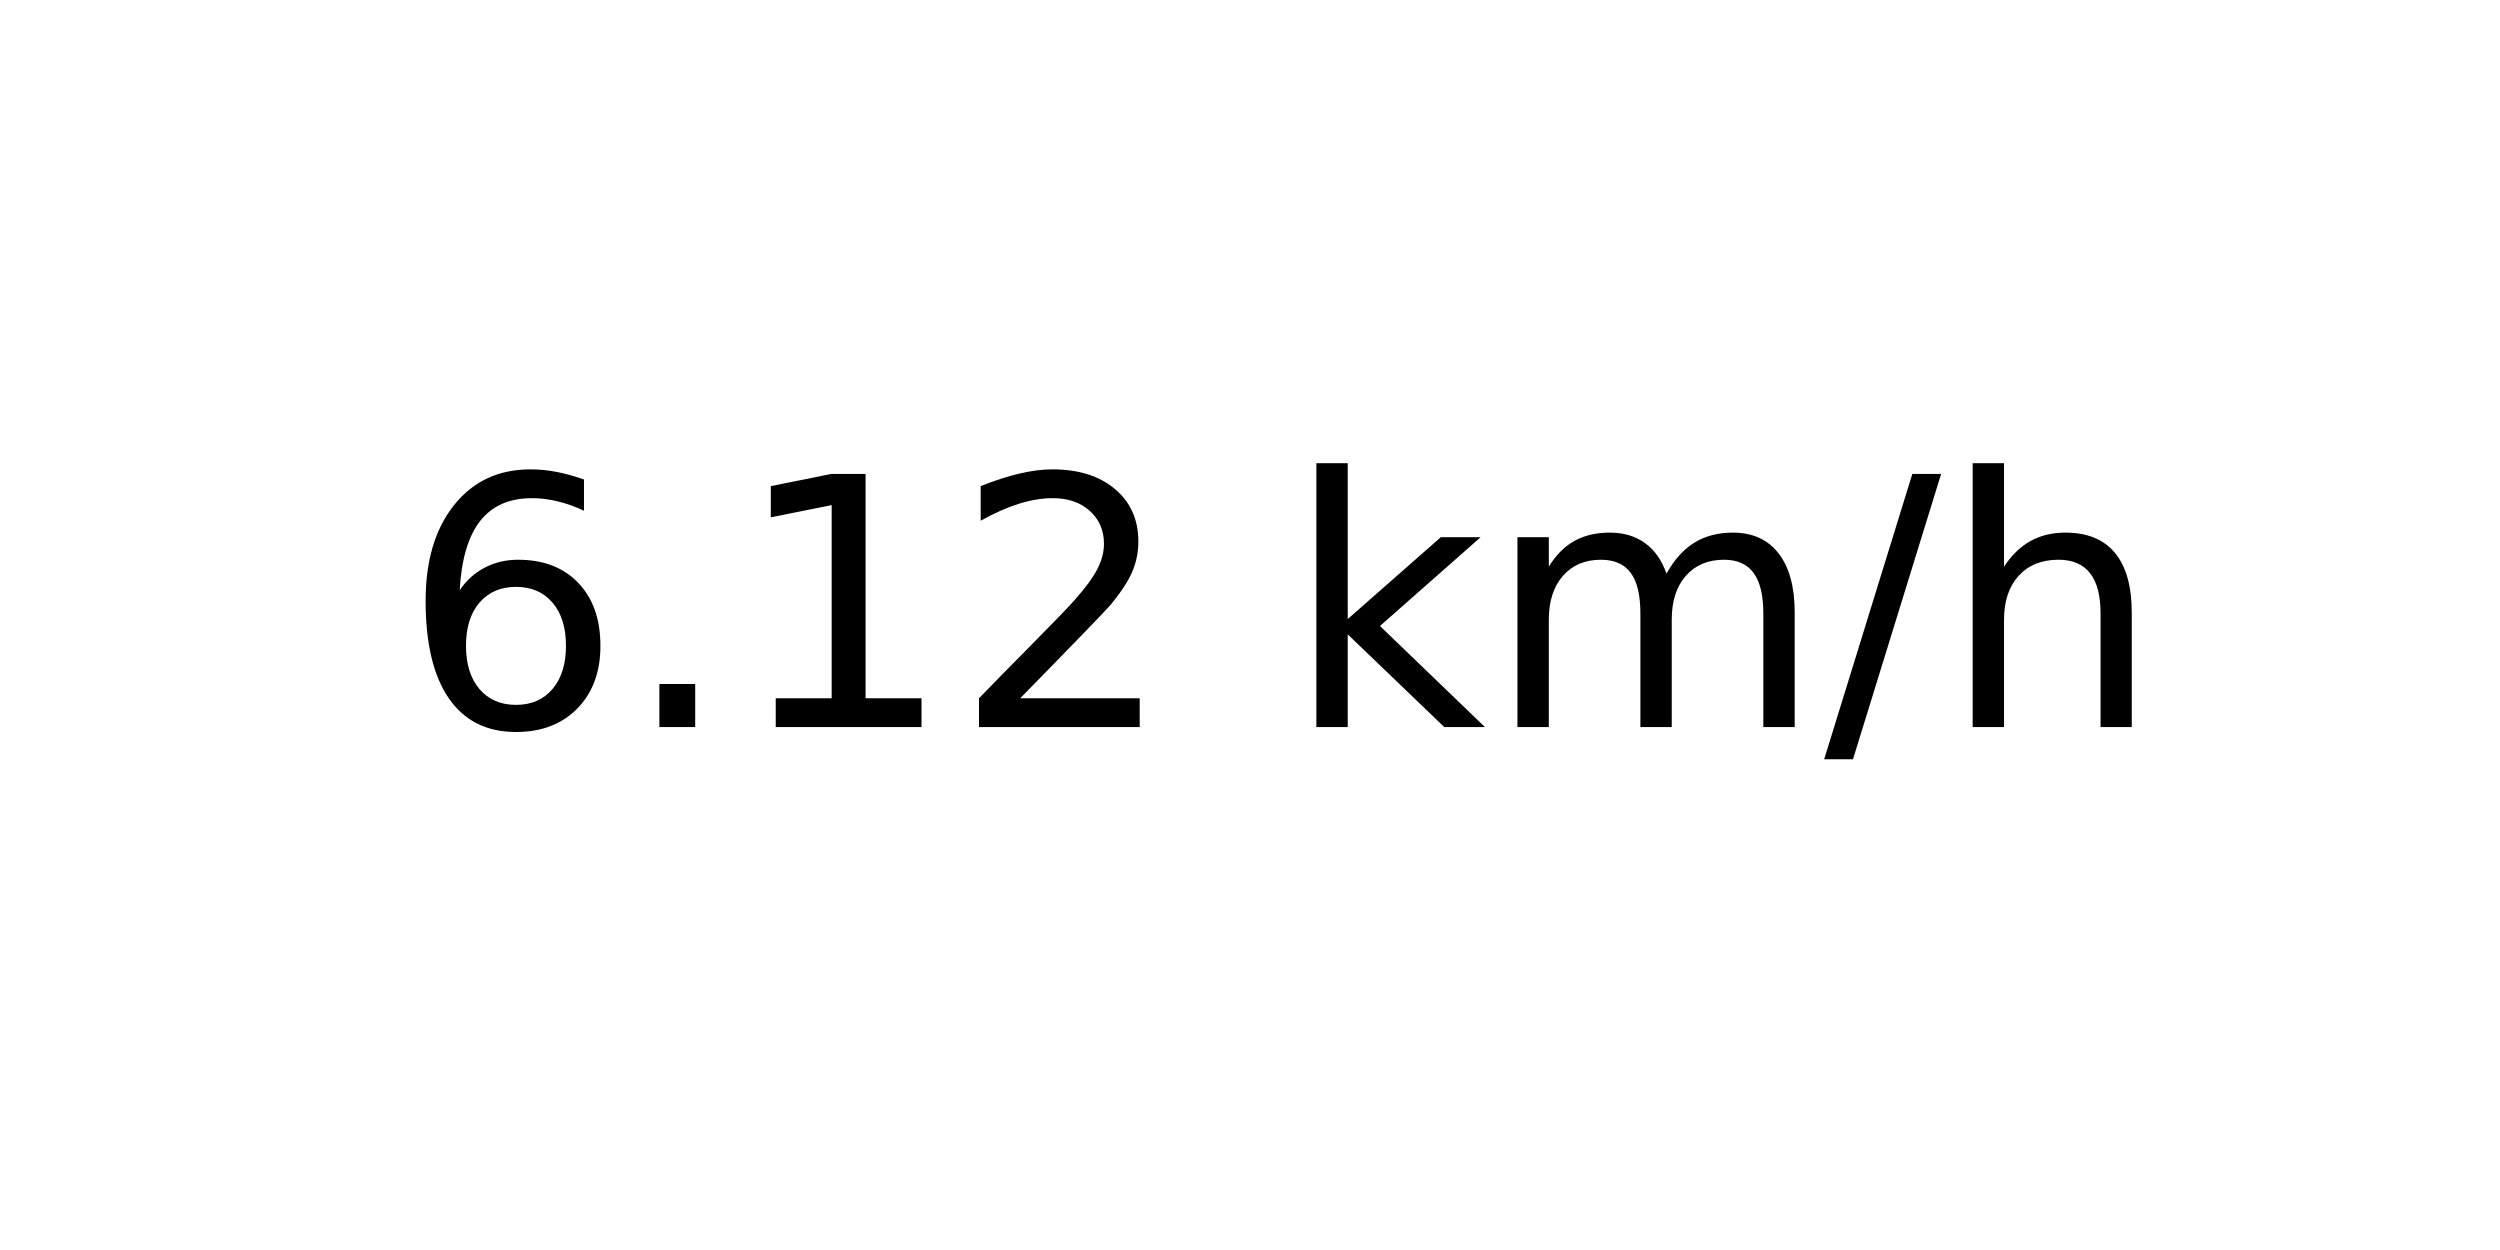
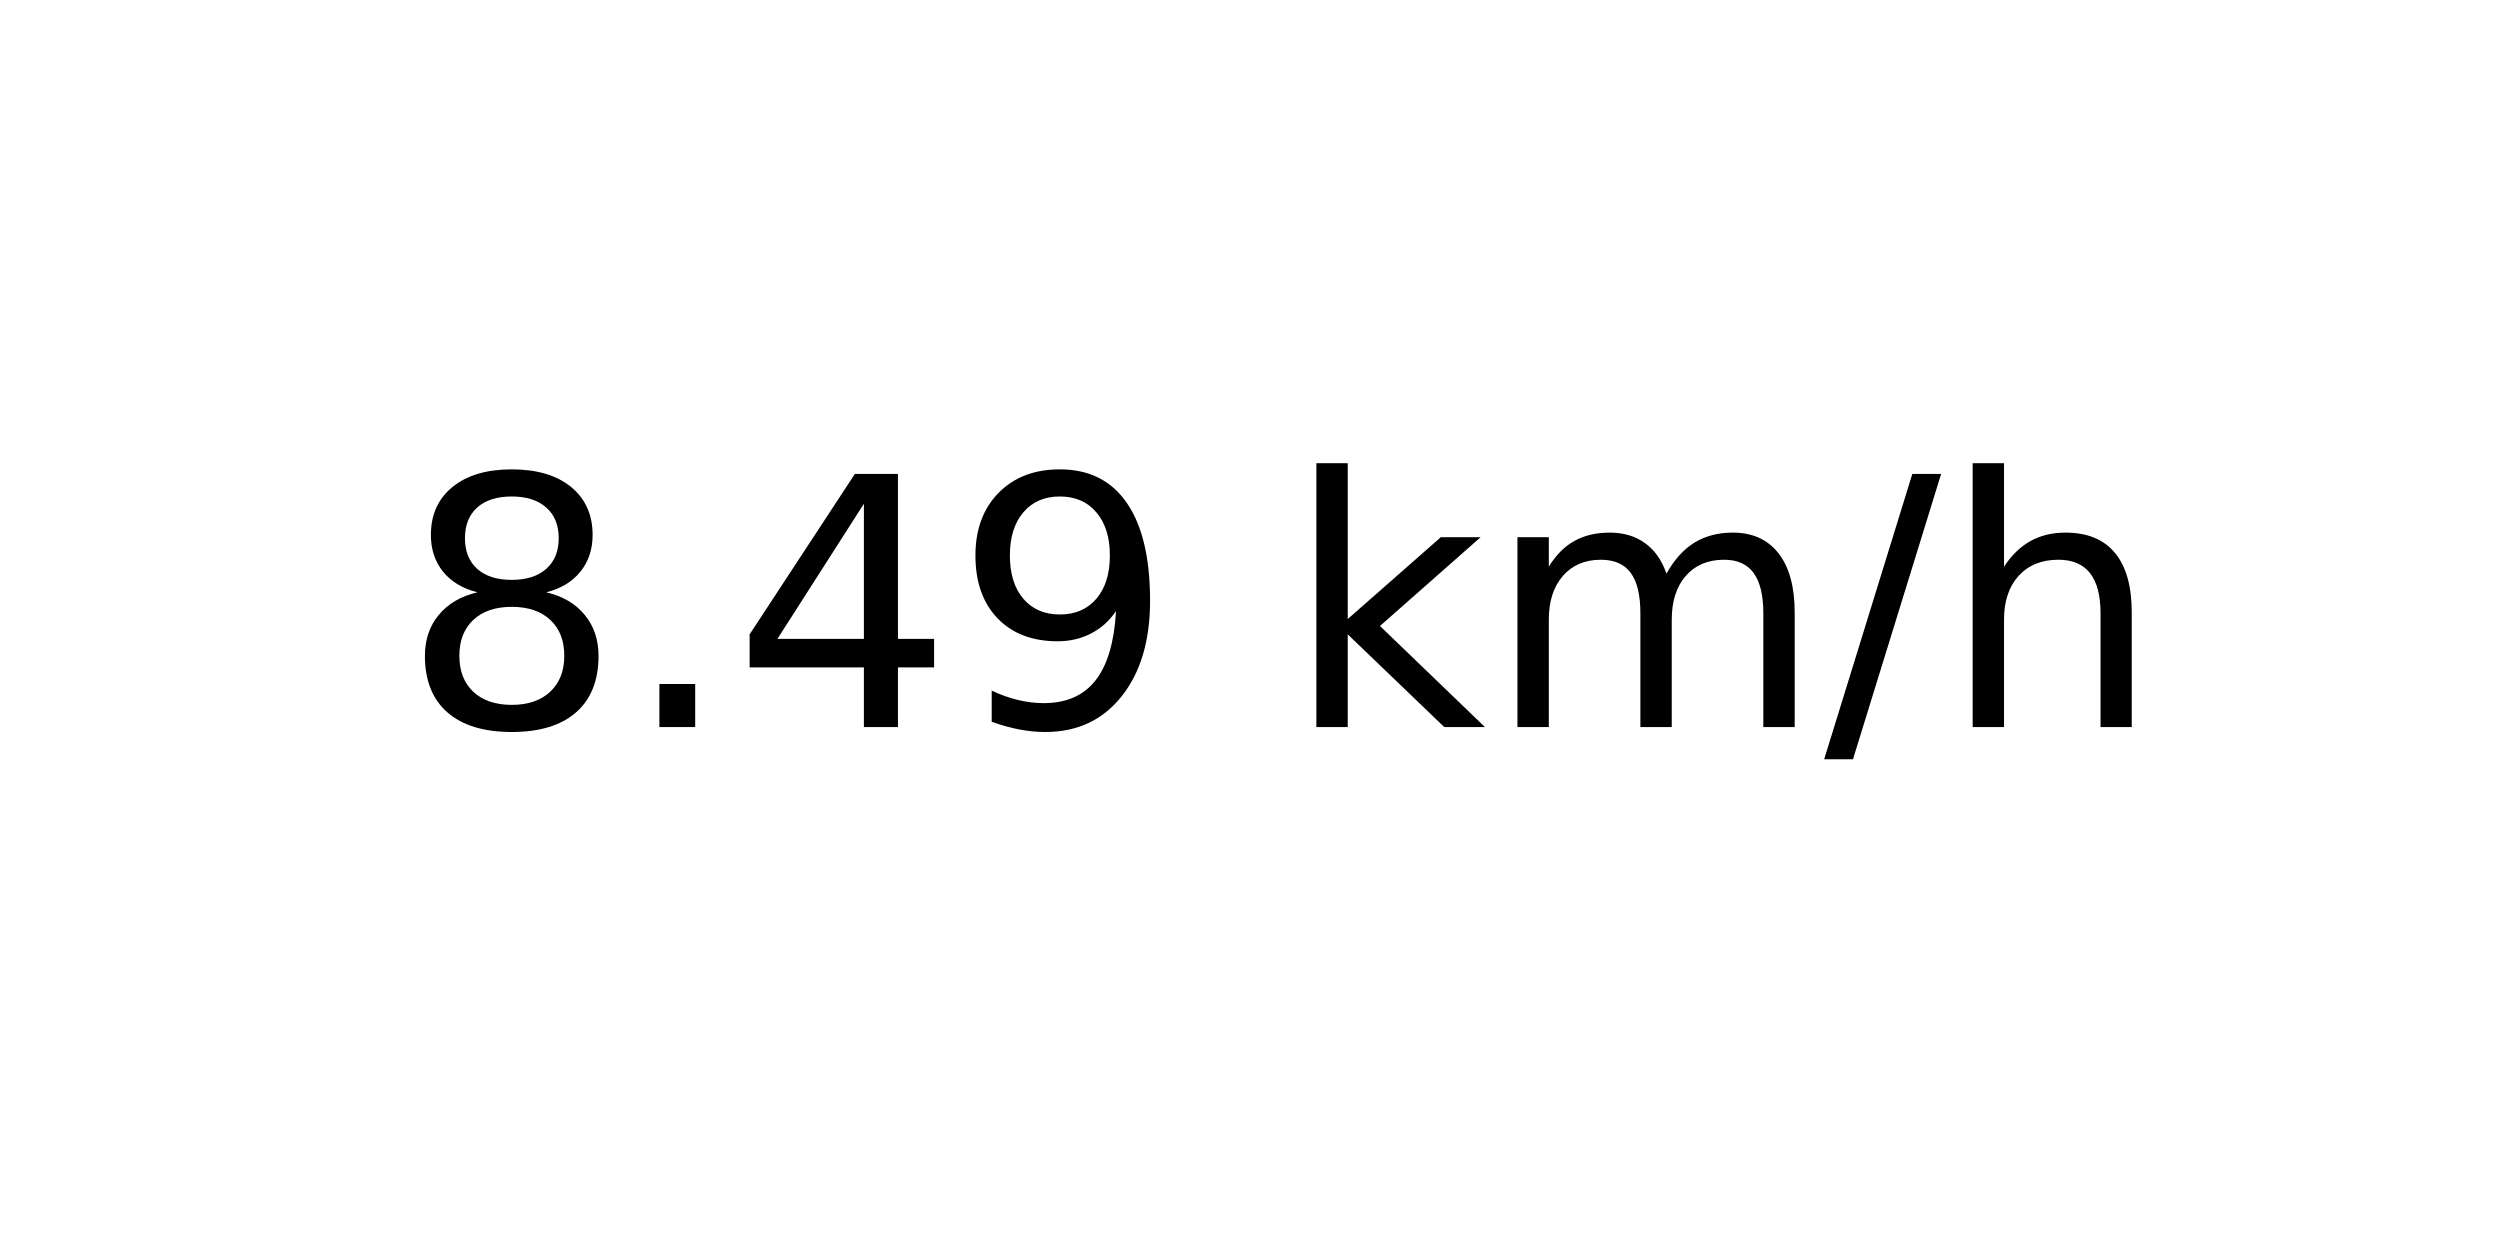
<svg xmlns="http://www.w3.org/2000/svg" xmlns:xlink="http://www.w3.org/1999/xlink" width="72pt" height="36pt" viewBox="0 0 72 36" version="1.1">
  <defs>
    <style type="text/css">*{stroke-linejoin: round; stroke-linecap: butt}</style>
  </defs>
  <g id="figure_1">
    <g id="axes_1">
      <g id="text_1">
        <g transform="translate(11.55937 20.93937) scale(0.1 -0.1)">
          <defs>
-             <path id="DejaVuSans-36" d="M 2113 2584  Q 1688 2584 1439 2293  Q 1191 2003 1191 1497  Q 1191 994 1439 701  Q 1688 409 2113 409  Q 2538 409 2786 701  Q 3034 994 3034 1497  Q 3034 2003 2786 2293  Q 2538 2584 2113 2584  z M 3366 4563  L 3366 3988  Q 3128 4100 2886 4159  Q 2644 4219 2406 4219  Q 1781 4219 1451 3797  Q 1122 3375 1075 2522  Q 1259 2794 1537 2939  Q 1816 3084 2150 3084  Q 2853 3084 3261 2657  Q 3669 2231 3669 1497  Q 3669 778 3244 343  Q 2819 -91 2113 -91  Q 1303 -91 875 529  Q 447 1150 447 2328  Q 447 3434 972 4092  Q 1497 4750 2381 4750  Q 2619 4750 2861 4703  Q 3103 4656 3366 4563  z " transform="scale(0.015625)" />
+             <path id="DejaVuSans-38" d="M 2034 2216  Q 1584 2216 1326 1975  Q 1069 1734 1069 1313  Q 1069 891 1326 650  Q 1584 409 2034 409  Q 2484 409 2743 651  Q 3003 894 3003 1313  Q 3003 1734 2745 1975  Q 2488 2216 2034 2216  z M 1403 2484  Q 997 2584 770 2862  Q 544 3141 544 3541  Q 544 4100 942 4425  Q 1341 4750 2034 4750  Q 2731 4750 3128 4425  Q 3525 4100 3525 3541  Q 3525 3141 3298 2862  Q 3072 2584 2669 2484  Q 3125 2378 3379 2068  Q 3634 1759 3634 1313  Q 3634 634 3220 271  Q 2806 -91 2034 -91  Q 1263 -91 848 271  Q 434 634 434 1313  Q 434 1759 690 2068  Q 947 2378 1403 2484  z M 1172 3481  Q 1172 3119 1398 2916  Q 1625 2713 2034 2713  Q 2441 2713 2670 2916  Q 2900 3119 2900 3481  Q 2900 3844 2670 4047  Q 2441 4250 2034 4250  Q 1625 4250 1398 4047  Q 1172 3844 1172 3481  z " transform="scale(0.015625)" />
            <path id="DejaVuSans-2e" d="M 684 794  L 1344 794  L 1344 0  L 684 0  L 684 794  z " transform="scale(0.015625)" />
-             <path id="DejaVuSans-31" d="M 794 531  L 1825 531  L 1825 4091  L 703 3866  L 703 4441  L 1819 4666  L 2450 4666  L 2450 531  L 3481 531  L 3481 0  L 794 0  L 794 531  z " transform="scale(0.015625)" />
-             <path id="DejaVuSans-32" d="M 1228 531  L 3431 531  L 3431 0  L 469 0  L 469 531  Q 828 903 1448 1529  Q 2069 2156 2228 2338  Q 2531 2678 2651 2914  Q 2772 3150 2772 3378  Q 2772 3750 2511 3984  Q 2250 4219 1831 4219  Q 1534 4219 1204 4116  Q 875 4013 500 3803  L 500 4441  Q 881 4594 1212 4672  Q 1544 4750 1819 4750  Q 2544 4750 2975 4387  Q 3406 4025 3406 3419  Q 3406 3131 3298 2873  Q 3191 2616 2906 2266  Q 2828 2175 2409 1742  Q 1991 1309 1228 531  z " transform="scale(0.015625)" />
+             <path id="DejaVuSans-34" d="M 2419 4116  L 825 1625  L 2419 1625  L 2419 4116  z M 2253 4666  L 3047 4666  L 3047 1625  L 3713 1625  L 3713 1100  L 3047 1100  L 3047 0  L 2419 0  L 2419 1100  L 313 1100  L 313 1709  L 2253 4666  z " transform="scale(0.015625)" />
+             <path id="DejaVuSans-39" d="M 703 97  L 703 672  Q 941 559 1184 500  Q 1428 441 1663 441  Q 2288 441 2617 861  Q 2947 1281 2994 2138  Q 2813 1869 2534 1725  Q 2256 1581 1919 1581  Q 1219 1581 811 2004  Q 403 2428 403 3163  Q 403 3881 828 4315  Q 1253 4750 1959 4750  Q 2769 4750 3195 4129  Q 3622 3509 3622 2328  Q 3622 1225 3098 567  Q 2575 -91 1691 -91  Q 1453 -91 1209 -44  Q 966 3 703 97  z M 1959 2075  Q 2384 2075 2632 2365  Q 2881 2656 2881 3163  Q 2881 3666 2632 3958  Q 2384 4250 1959 4250  Q 1534 4250 1286 3958  Q 1038 3666 1038 3163  Q 1038 2656 1286 2365  Q 1534 2075 1959 2075  z " transform="scale(0.015625)" />
            <path id="DejaVuSans-20" transform="scale(0.015625)" />
            <path id="DejaVuSans-6b" d="M 581 4863  L 1159 4863  L 1159 1991  L 2875 3500  L 3609 3500  L 1753 1863  L 3688 0  L 2938 0  L 1159 1709  L 1159 0  L 581 0  L 581 4863  z " transform="scale(0.015625)" />
            <path id="DejaVuSans-6d" d="M 3328 2828  Q 3544 3216 3844 3400  Q 4144 3584 4550 3584  Q 5097 3584 5394 3201  Q 5691 2819 5691 2113  L 5691 0  L 5113 0  L 5113 2094  Q 5113 2597 4934 2840  Q 4756 3084 4391 3084  Q 3944 3084 3684 2787  Q 3425 2491 3425 1978  L 3425 0  L 2847 0  L 2847 2094  Q 2847 2600 2669 2842  Q 2491 3084 2119 3084  Q 1678 3084 1418 2786  Q 1159 2488 1159 1978  L 1159 0  L 581 0  L 581 3500  L 1159 3500  L 1159 2956  Q 1356 3278 1631 3431  Q 1906 3584 2284 3584  Q 2666 3584 2933 3390  Q 3200 3197 3328 2828  z " transform="scale(0.015625)" />
            <path id="DejaVuSans-2f" d="M 1625 4666  L 2156 4666  L 531 -594  L 0 -594  L 1625 4666  z " transform="scale(0.015625)" />
            <path id="DejaVuSans-68" d="M 3513 2113  L 3513 0  L 2938 0  L 2938 2094  Q 2938 2591 2744 2837  Q 2550 3084 2163 3084  Q 1697 3084 1428 2787  Q 1159 2491 1159 1978  L 1159 0  L 581 0  L 581 4863  L 1159 4863  L 1159 2956  Q 1366 3272 1645 3428  Q 1925 3584 2291 3584  Q 2894 3584 3203 3211  Q 3513 2838 3513 2113  z " transform="scale(0.015625)" />
          </defs>
-           <use xlink:href="#DejaVuSans-36" />
+           <use xlink:href="#DejaVuSans-38" />
          <use xlink:href="#DejaVuSans-2e" x="63.623" />
-           <use xlink:href="#DejaVuSans-31" x="95.41" />
-           <use xlink:href="#DejaVuSans-32" x="159.033" />
+           <use xlink:href="#DejaVuSans-34" x="95.41" />
+           <use xlink:href="#DejaVuSans-39" x="159.033" />
          <use xlink:href="#DejaVuSans-20" x="222.656" />
          <use xlink:href="#DejaVuSans-6b" x="254.443" />
          <use xlink:href="#DejaVuSans-6d" x="312.354" />
          <use xlink:href="#DejaVuSans-2f" x="409.766" />
          <use xlink:href="#DejaVuSans-68" x="443.457" />
        </g>
      </g>
    </g>
  </g>
</svg>
